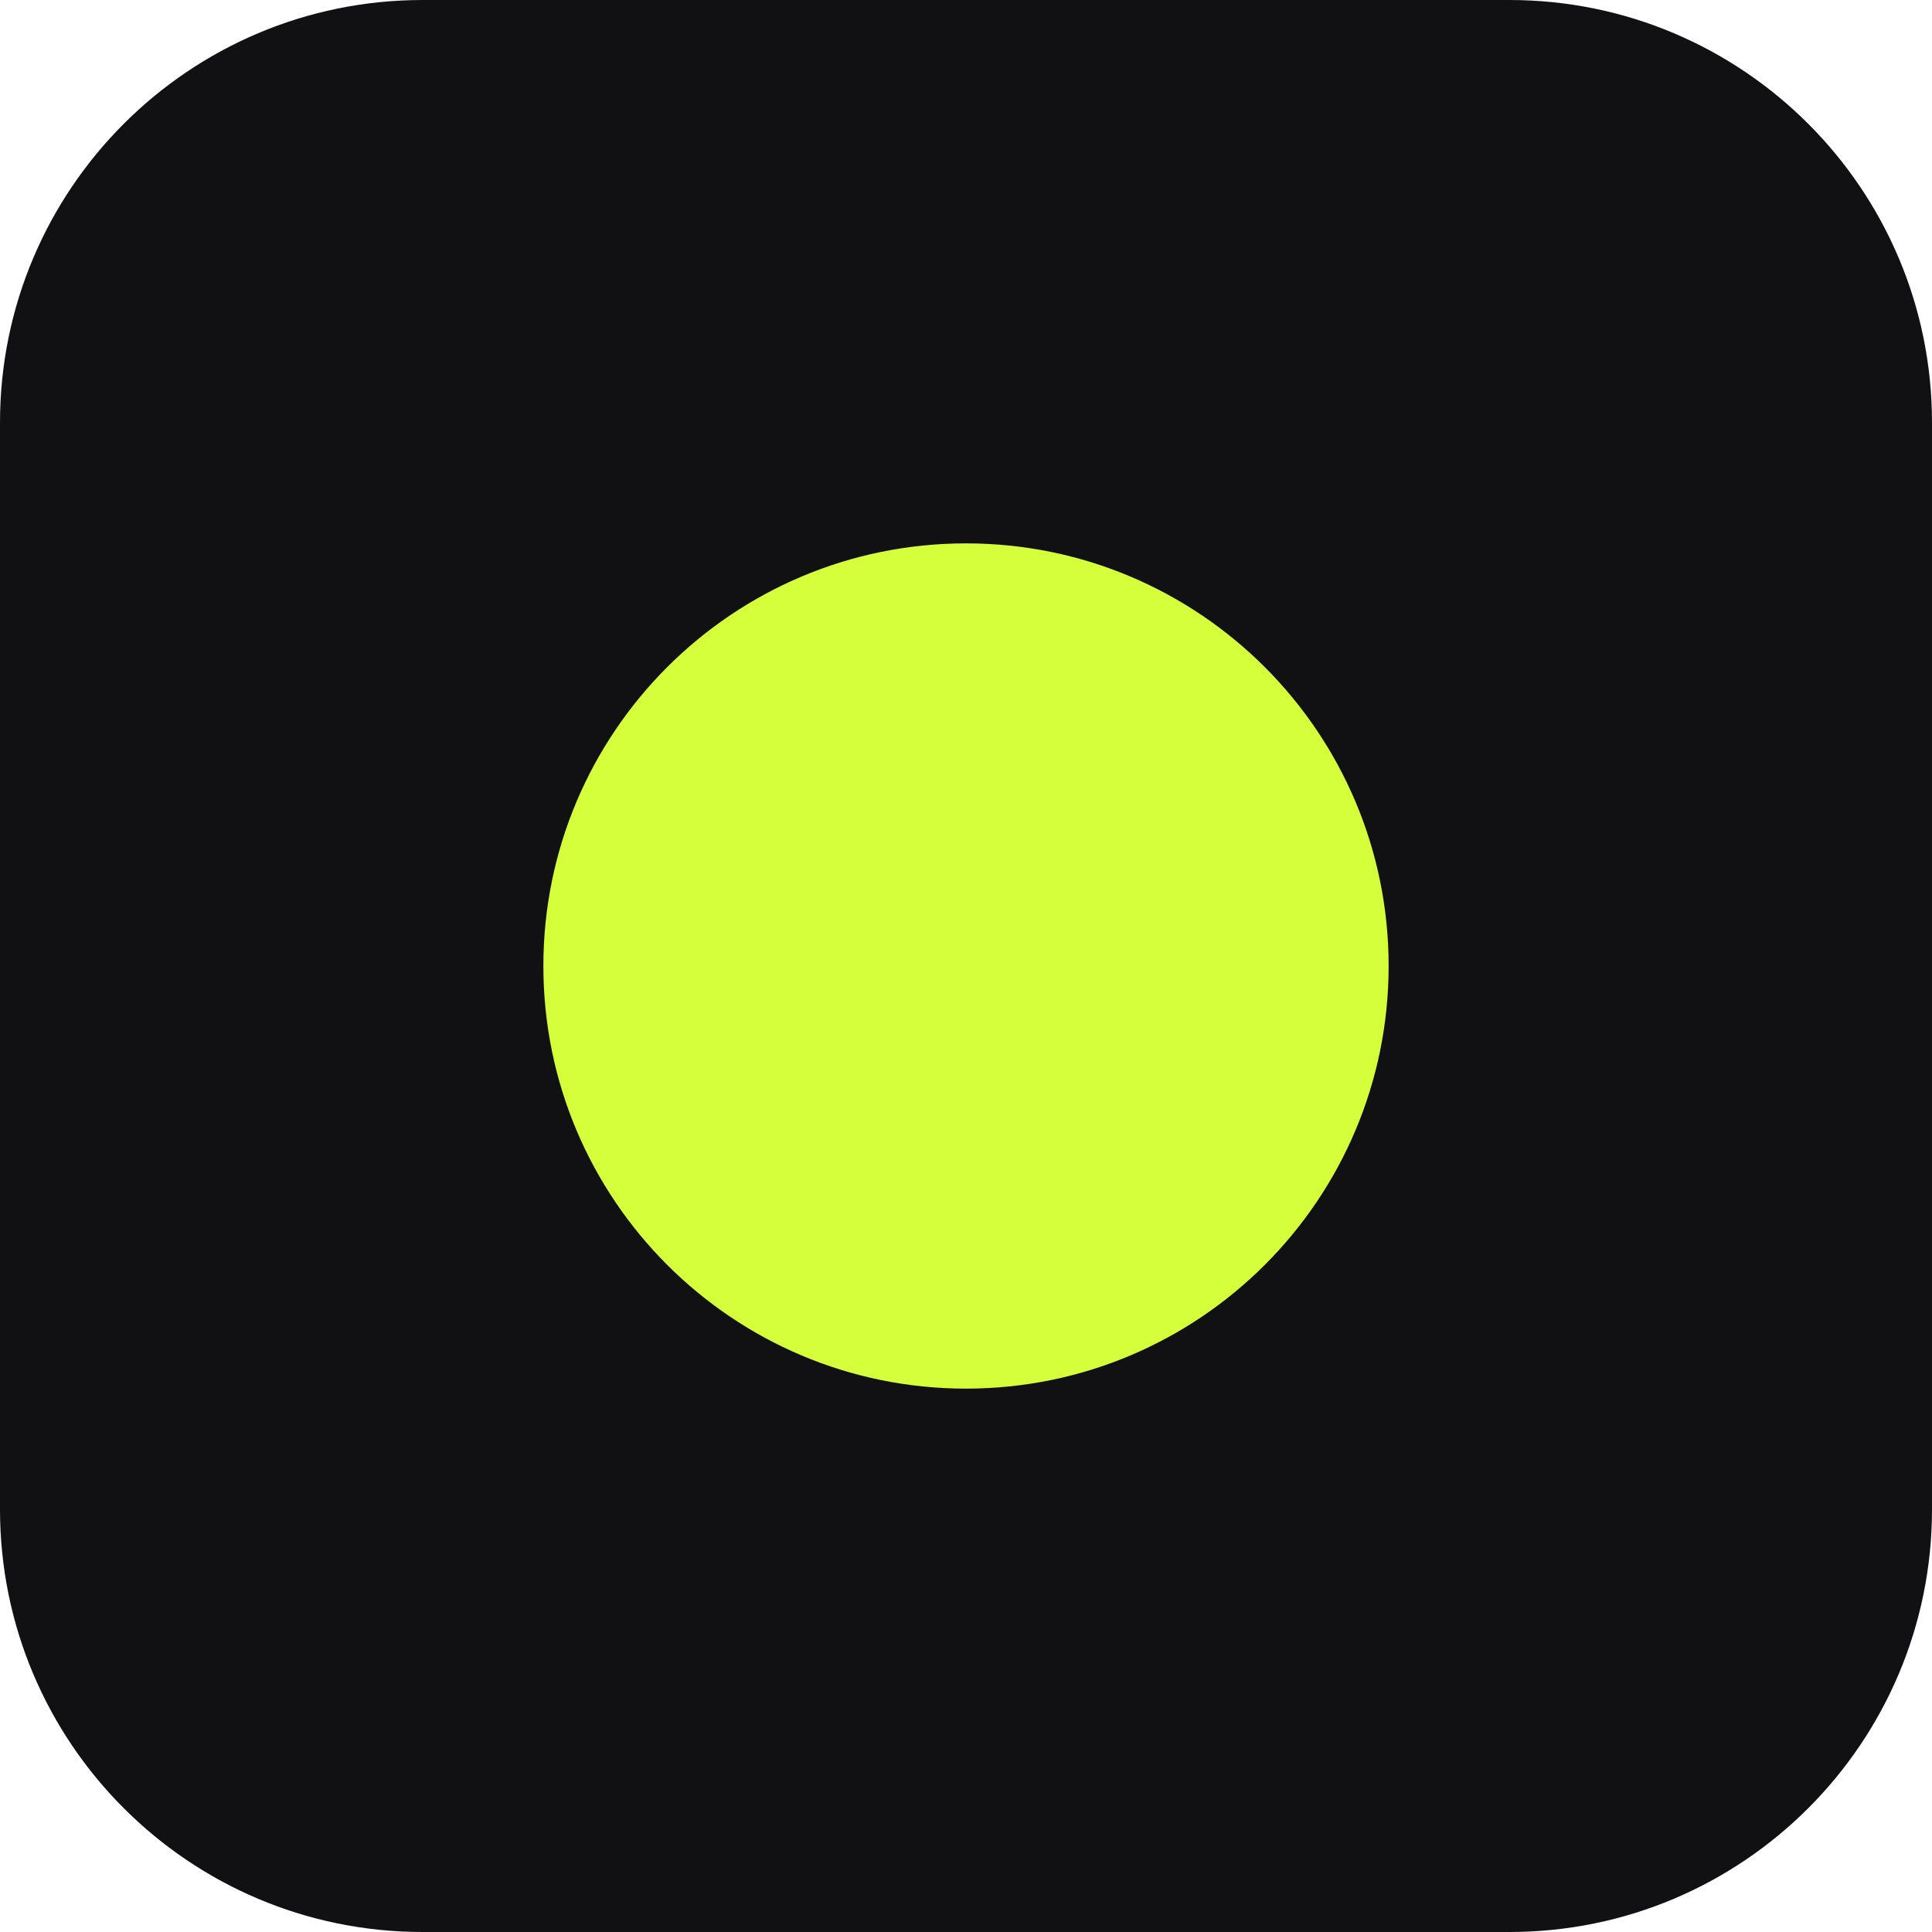
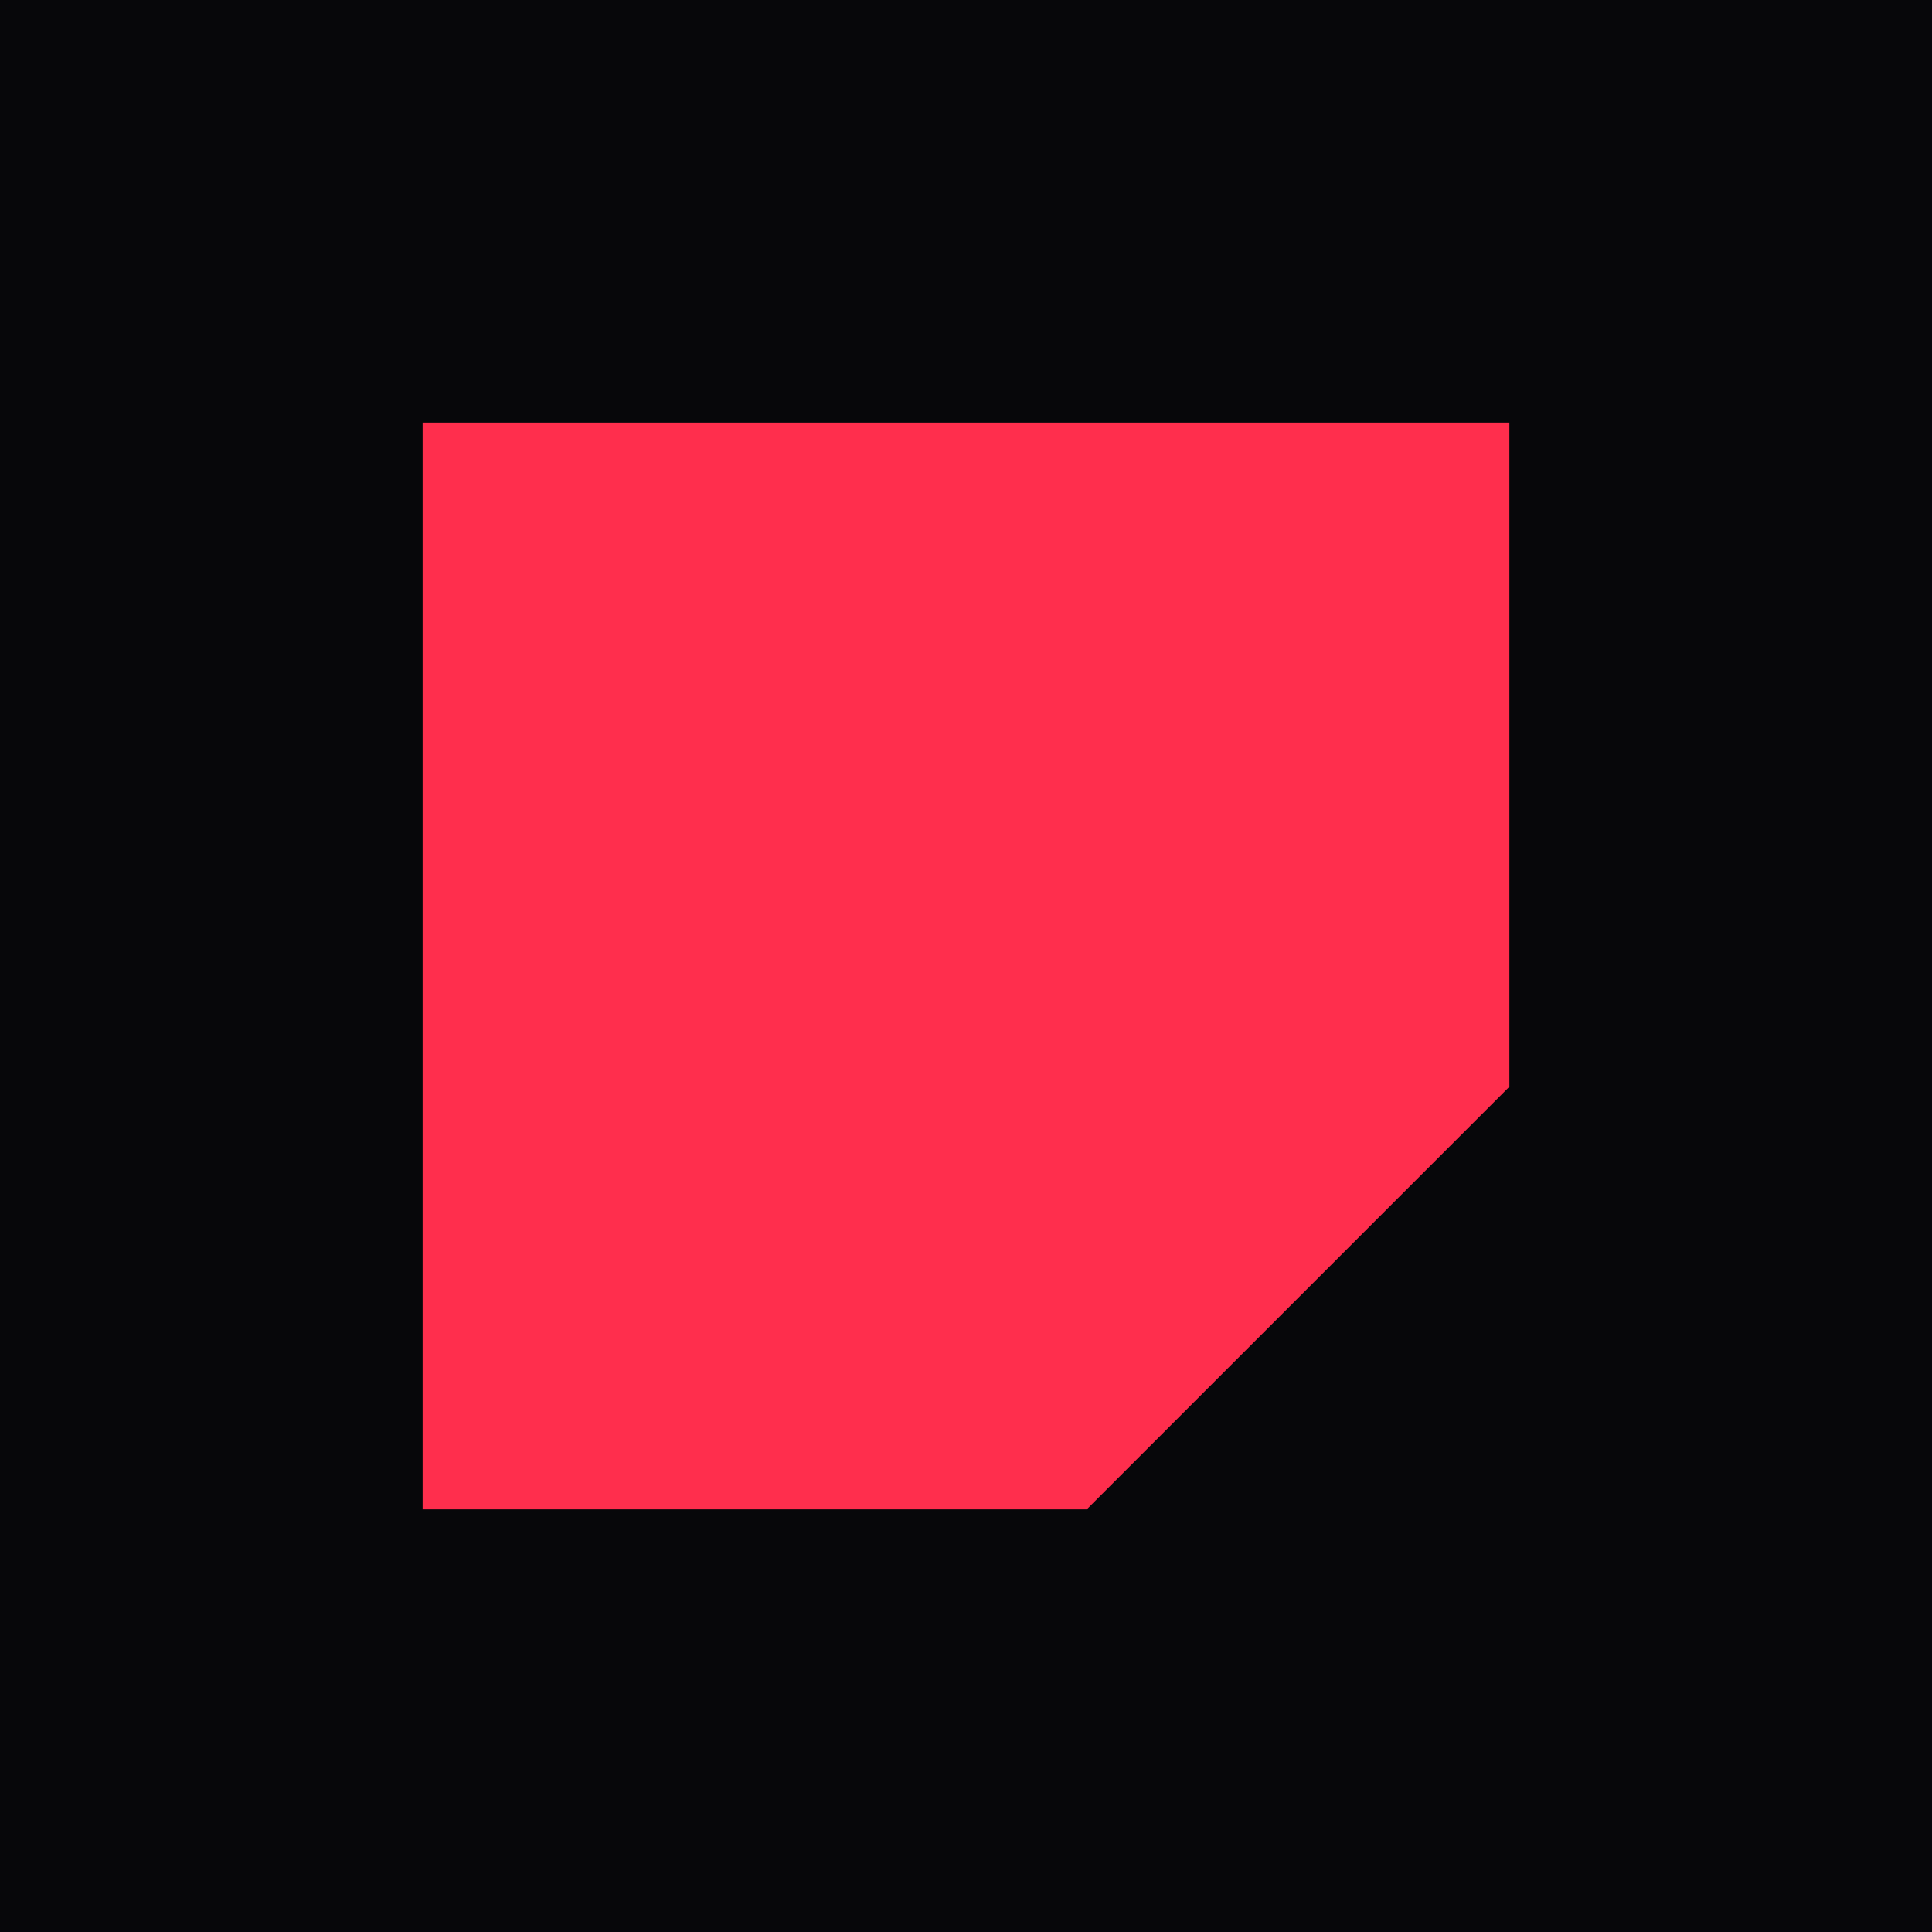
<svg xmlns="http://www.w3.org/2000/svg" viewBox="0 0 64 64">
-   <rect width="64" height="64" rx="14" fill="#111114" />
-   <circle cx="32" cy="32" r="14" fill="#d4ff3a" />
+   <rect width="64" height="64" fill="#07070a" />
+   <path d="M14 14h36v22L36 50H14z" fill="#ff2e4d" />
</svg>
